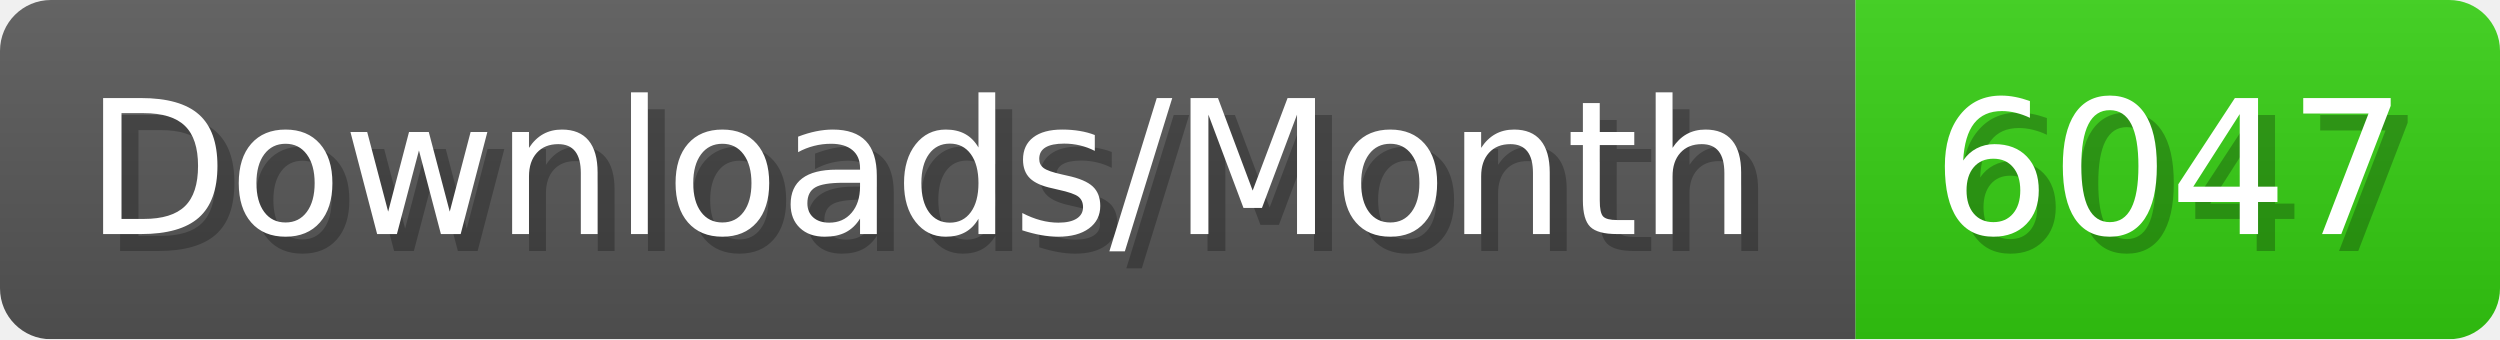
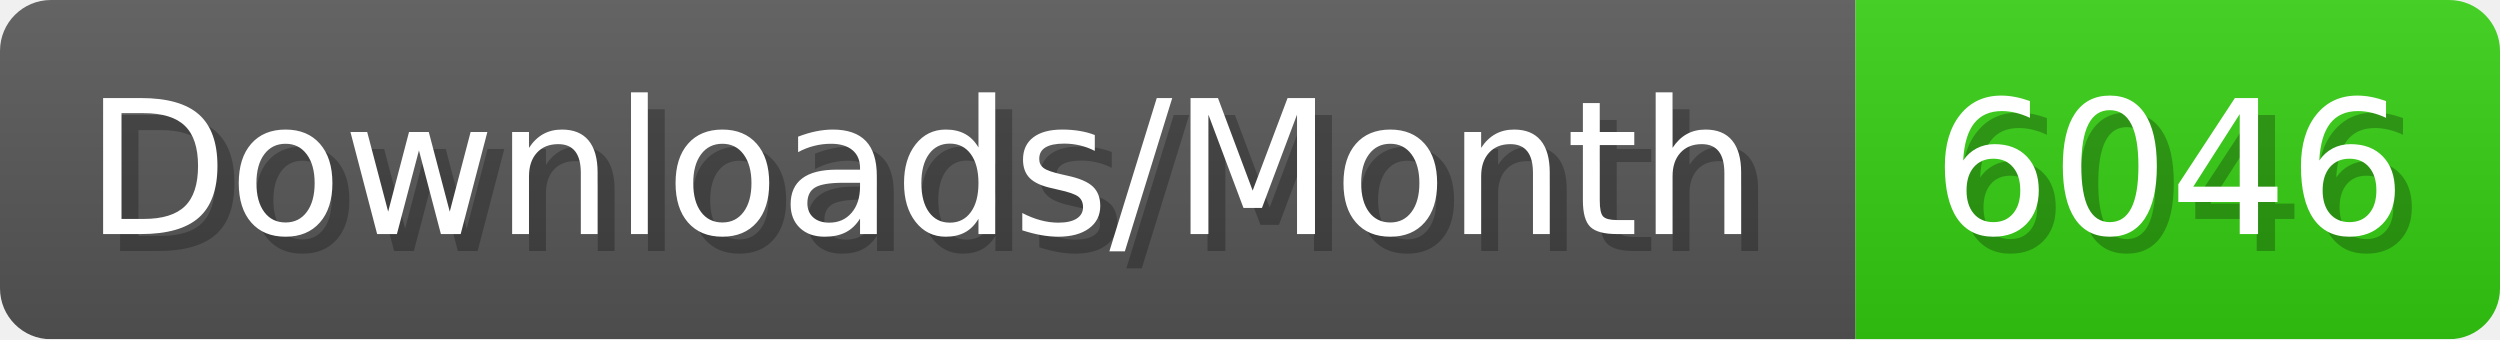
- <svg xmlns="http://www.w3.org/2000/svg" width="147.4" height="20" viewBox="0 0 1474 200" role="img" aria-label="Downloads/Month: 6047">
+ <svg xmlns="http://www.w3.org/2000/svg" width="147.4" height="20" viewBox="0 0 1474 200" role="img" aria-label="Downloads/Month: 6046">
  <linearGradient id="YlXUI" x2="0" y2="100%">
    <stop offset="0" stop-opacity=".1" stop-color="#EEE" />
    <stop offset="1" stop-opacity=".1" />
  </linearGradient>
  <mask id="JHhop">
    <rect width="1474" height="200" rx="30" fill="#FFF" />
  </mask>
  <g mask="url(#JHhop)">
    <rect width="1094" height="200" fill="#555" />
    <rect width="380" height="200" fill="#3C1" x="1094" />
    <rect width="1474" height="200" fill="url(#YlXUI)" />
  </g>
  <g aria-hidden="true" fill="#fff" text-anchor="start" font-family="Verdana,DejaVu Sans,sans-serif" font-size="110">
    <text x="60" y="148" textLength="994" fill="#000" opacity="0.25">Downloads/Month</text>
    <text x="50" y="138" textLength="994">Downloads/Month</text>
-     <text x="1149" y="148" textLength="280" fill="#000" opacity="0.25">6047</text>
-     <text x="1139" y="138" textLength="280">6047</text>
+     <text x="1149" y="148" textLength="280" fill="#000" opacity="0.25">6046</text>
+     <text x="1139" y="138" textLength="280">6046</text>
  </g>
</svg>
